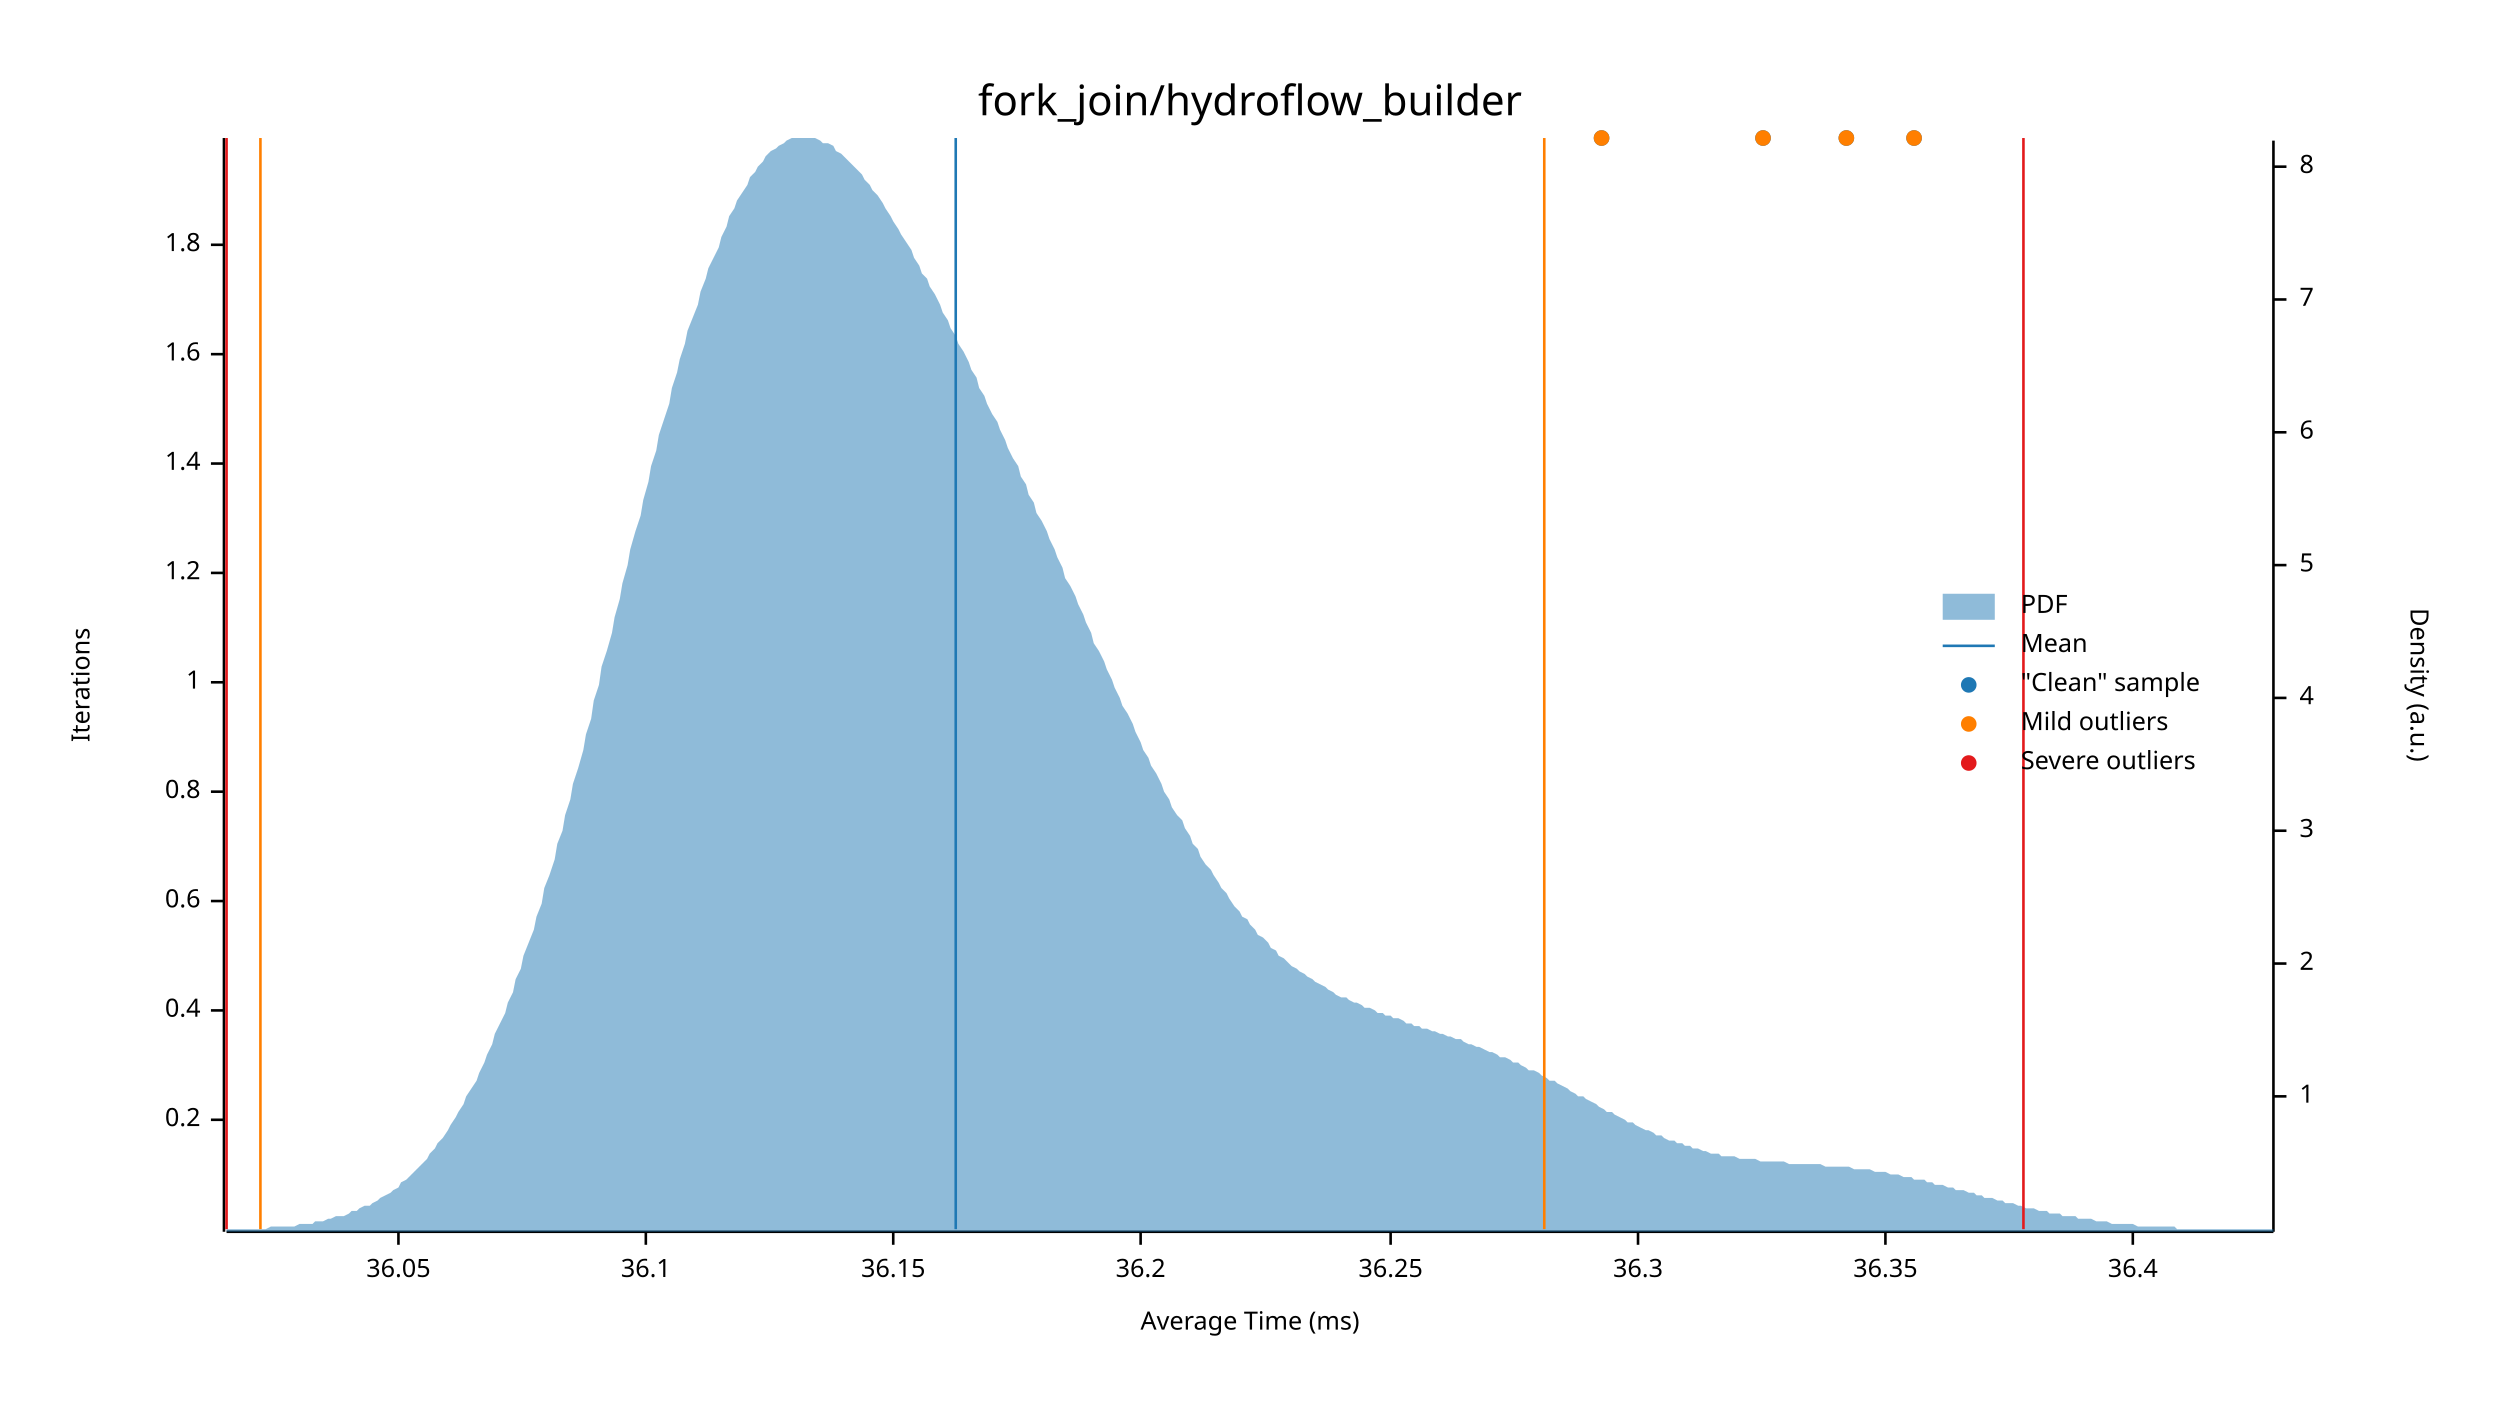
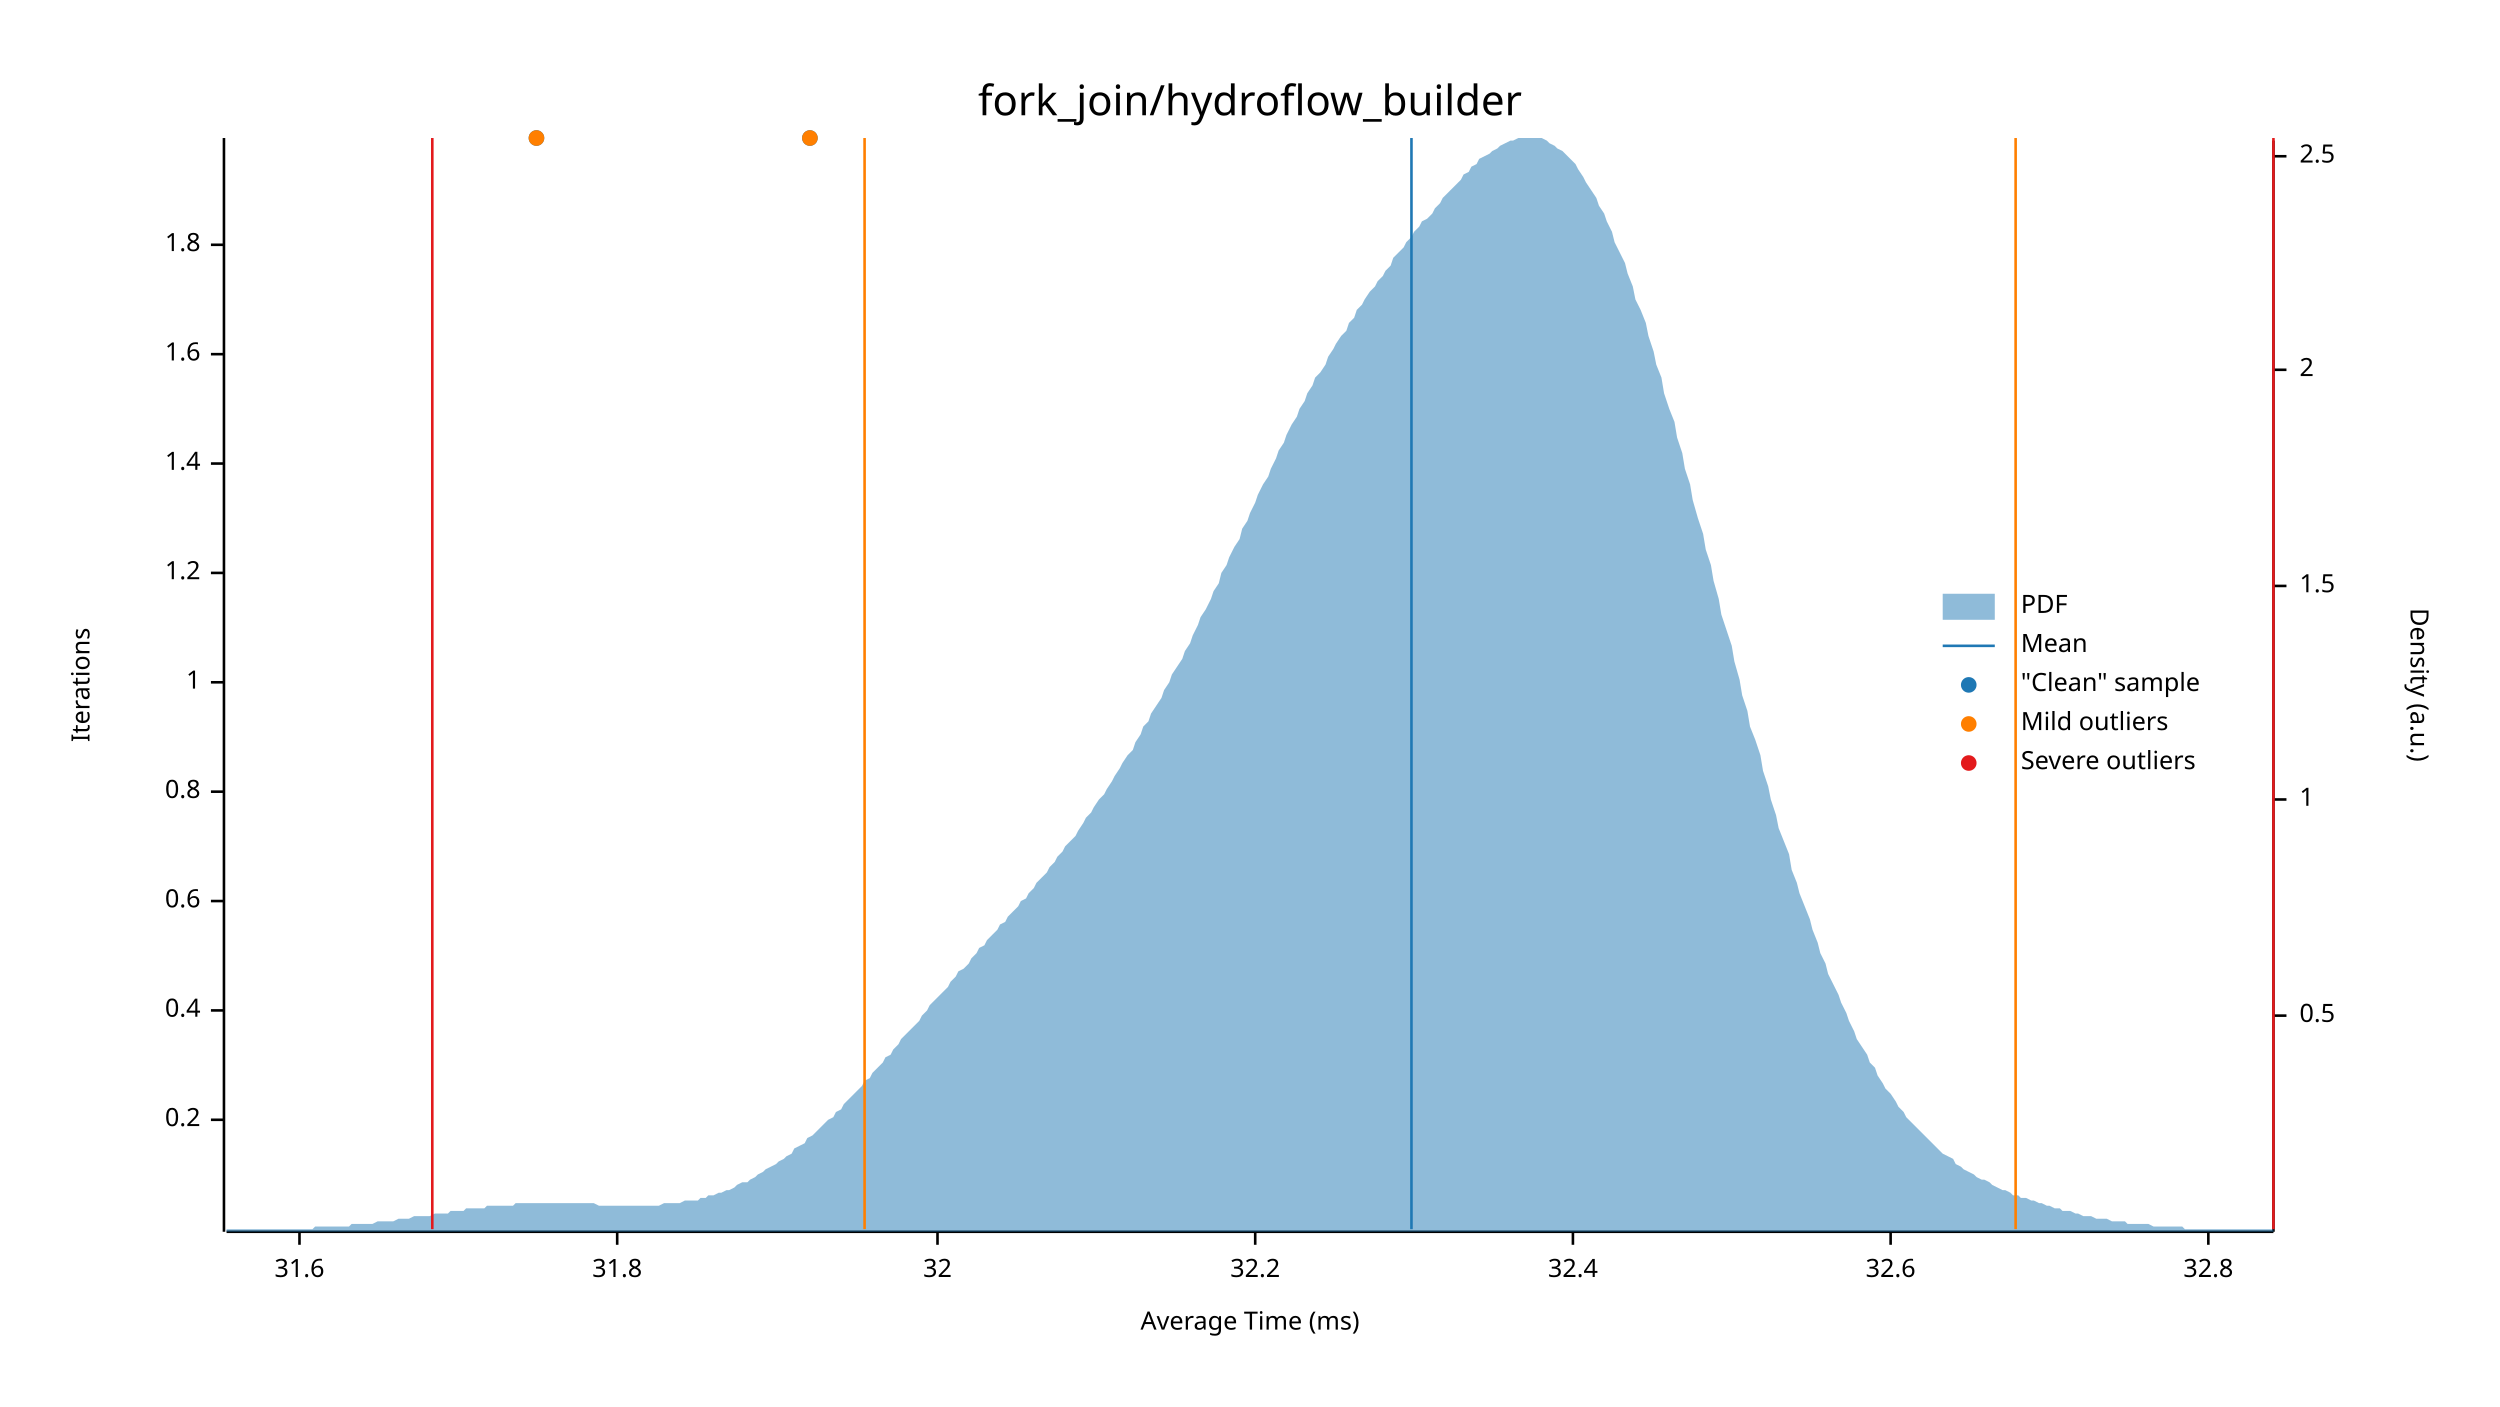
<svg xmlns="http://www.w3.org/2000/svg" width="960" height="540" viewBox="0 0 960 540">
  <text x="480" y="32" dy="0.76em" text-anchor="middle" font-family="sans-serif" font-size="16.129" opacity="1" fill="#000000">
fork_join/hydroflow_builder
</text>
  <text x="27" y="263" dy="0.76em" text-anchor="middle" font-family="sans-serif" font-size="9.677" opacity="1" fill="#000000" transform="rotate(270, 27, 263)">
Iterations
</text>
  <text x="480" y="513" dy="-0.5ex" text-anchor="middle" font-family="sans-serif" font-size="9.677" opacity="1" fill="#000000">
Average Time (ms)
</text>
  <polyline fill="none" opacity="1" stroke="#000000" stroke-width="1" points="86,53 86,473 " />
  <text x="77" y="430" dy="0.5ex" text-anchor="end" font-family="sans-serif" font-size="9.677" opacity="1" fill="#000000">
0.2
</text>
  <polyline fill="none" opacity="1" stroke="#000000" stroke-width="1" points="81,430 86,430 " />
  <text x="77" y="388" dy="0.5ex" text-anchor="end" font-family="sans-serif" font-size="9.677" opacity="1" fill="#000000">
0.4
</text>
  <polyline fill="none" opacity="1" stroke="#000000" stroke-width="1" points="81,388 86,388 " />
  <text x="77" y="346" dy="0.5ex" text-anchor="end" font-family="sans-serif" font-size="9.677" opacity="1" fill="#000000">
0.6
</text>
  <polyline fill="none" opacity="1" stroke="#000000" stroke-width="1" points="81,346 86,346 " />
  <text x="77" y="304" dy="0.5ex" text-anchor="end" font-family="sans-serif" font-size="9.677" opacity="1" fill="#000000">
0.8
</text>
  <polyline fill="none" opacity="1" stroke="#000000" stroke-width="1" points="81,304 86,304 " />
  <text x="77" y="262" dy="0.5ex" text-anchor="end" font-family="sans-serif" font-size="9.677" opacity="1" fill="#000000">
1
</text>
  <polyline fill="none" opacity="1" stroke="#000000" stroke-width="1" points="81,262 86,262 " />
  <text x="77" y="220" dy="0.5ex" text-anchor="end" font-family="sans-serif" font-size="9.677" opacity="1" fill="#000000">
1.2
</text>
  <polyline fill="none" opacity="1" stroke="#000000" stroke-width="1" points="81,220 86,220 " />
  <text x="77" y="178" dy="0.5ex" text-anchor="end" font-family="sans-serif" font-size="9.677" opacity="1" fill="#000000">
1.4
</text>
  <polyline fill="none" opacity="1" stroke="#000000" stroke-width="1" points="81,178 86,178 " />
  <text x="77" y="136" dy="0.5ex" text-anchor="end" font-family="sans-serif" font-size="9.677" opacity="1" fill="#000000">
1.6
</text>
  <polyline fill="none" opacity="1" stroke="#000000" stroke-width="1" points="81,136 86,136 " />
  <text x="77" y="94" dy="0.5ex" text-anchor="end" font-family="sans-serif" font-size="9.677" opacity="1" fill="#000000">
1.8
</text>
  <polyline fill="none" opacity="1" stroke="#000000" stroke-width="1" points="81,94 86,94 " />
  <polyline fill="none" opacity="1" stroke="#000000" stroke-width="1" points="87,473 873,473 " />
-   <text x="153" y="483" dy="0.76em" text-anchor="middle" font-family="sans-serif" font-size="9.677" opacity="1" fill="#000000">
- 36.05
+   <text x="115" y="483" dy="0.76em" text-anchor="middle" font-family="sans-serif" font-size="9.677" opacity="1" fill="#000000">
+ 31.6
</text>
-   <polyline fill="none" opacity="1" stroke="#000000" stroke-width="1" points="153,473 153,478 " />
-   <text x="248" y="483" dy="0.76em" text-anchor="middle" font-family="sans-serif" font-size="9.677" opacity="1" fill="#000000">
- 36.1
+   <polyline fill="none" opacity="1" stroke="#000000" stroke-width="1" points="115,473 115,478 " />
+   <text x="237" y="483" dy="0.76em" text-anchor="middle" font-family="sans-serif" font-size="9.677" opacity="1" fill="#000000">
+ 31.8
</text>
-   <polyline fill="none" opacity="1" stroke="#000000" stroke-width="1" points="248,473 248,478 " />
-   <text x="343" y="483" dy="0.76em" text-anchor="middle" font-family="sans-serif" font-size="9.677" opacity="1" fill="#000000">
- 36.15
+   <polyline fill="none" opacity="1" stroke="#000000" stroke-width="1" points="237,473 237,478 " />
+   <text x="360" y="483" dy="0.76em" text-anchor="middle" font-family="sans-serif" font-size="9.677" opacity="1" fill="#000000">
+ 32
</text>
-   <polyline fill="none" opacity="1" stroke="#000000" stroke-width="1" points="343,473 343,478 " />
-   <text x="438" y="483" dy="0.76em" text-anchor="middle" font-family="sans-serif" font-size="9.677" opacity="1" fill="#000000">
- 36.2
+   <polyline fill="none" opacity="1" stroke="#000000" stroke-width="1" points="360,473 360,478 " />
+   <text x="482" y="483" dy="0.76em" text-anchor="middle" font-family="sans-serif" font-size="9.677" opacity="1" fill="#000000">
+ 32.2
</text>
-   <polyline fill="none" opacity="1" stroke="#000000" stroke-width="1" points="438,473 438,478 " />
-   <text x="534" y="483" dy="0.76em" text-anchor="middle" font-family="sans-serif" font-size="9.677" opacity="1" fill="#000000">
- 36.25
+   <polyline fill="none" opacity="1" stroke="#000000" stroke-width="1" points="482,473 482,478 " />
+   <text x="604" y="483" dy="0.76em" text-anchor="middle" font-family="sans-serif" font-size="9.677" opacity="1" fill="#000000">
+ 32.4
</text>
-   <polyline fill="none" opacity="1" stroke="#000000" stroke-width="1" points="534,473 534,478 " />
-   <text x="629" y="483" dy="0.76em" text-anchor="middle" font-family="sans-serif" font-size="9.677" opacity="1" fill="#000000">
- 36.3
+   <polyline fill="none" opacity="1" stroke="#000000" stroke-width="1" points="604,473 604,478 " />
+   <text x="726" y="483" dy="0.76em" text-anchor="middle" font-family="sans-serif" font-size="9.677" opacity="1" fill="#000000">
+ 32.6
</text>
-   <polyline fill="none" opacity="1" stroke="#000000" stroke-width="1" points="629,473 629,478 " />
-   <text x="724" y="483" dy="0.76em" text-anchor="middle" font-family="sans-serif" font-size="9.677" opacity="1" fill="#000000">
- 36.35
+   <polyline fill="none" opacity="1" stroke="#000000" stroke-width="1" points="726,473 726,478 " />
+   <text x="848" y="483" dy="0.76em" text-anchor="middle" font-family="sans-serif" font-size="9.677" opacity="1" fill="#000000">
+ 32.8
</text>
-   <polyline fill="none" opacity="1" stroke="#000000" stroke-width="1" points="724,473 724,478 " />
-   <text x="819" y="483" dy="0.76em" text-anchor="middle" font-family="sans-serif" font-size="9.677" opacity="1" fill="#000000">
- 36.4
- </text>
-   <polyline fill="none" opacity="1" stroke="#000000" stroke-width="1" points="819,473 819,478 " />
+   <polyline fill="none" opacity="1" stroke="#000000" stroke-width="1" points="848,473 848,478 " />
  <text x="933" y="263" dy="0.76em" text-anchor="middle" font-family="sans-serif" font-size="9.677" opacity="1" fill="#000000" transform="rotate(90, 933, 263)">
Density (a.u.)
</text>
  <polyline fill="none" opacity="1" stroke="#000000" stroke-width="1" points="873,54 873,473 " />
-   <text x="883" y="421" dy="0.5ex" text-anchor="start" font-family="sans-serif" font-size="9.677" opacity="1" fill="#000000">
+   <text x="883" y="390" dy="0.5ex" text-anchor="start" font-family="sans-serif" font-size="9.677" opacity="1" fill="#000000">
+ 0.5
+ </text>
+   <polyline fill="none" opacity="1" stroke="#000000" stroke-width="1" points="873,390 878,390 " />
+   <text x="883" y="307" dy="0.5ex" text-anchor="start" font-family="sans-serif" font-size="9.677" opacity="1" fill="#000000">
1
</text>
-   <polyline fill="none" opacity="1" stroke="#000000" stroke-width="1" points="873,421 878,421 " />
-   <text x="883" y="370" dy="0.5ex" text-anchor="start" font-family="sans-serif" font-size="9.677" opacity="1" fill="#000000">
+   <polyline fill="none" opacity="1" stroke="#000000" stroke-width="1" points="873,307 878,307 " />
+   <text x="883" y="225" dy="0.5ex" text-anchor="start" font-family="sans-serif" font-size="9.677" opacity="1" fill="#000000">
+ 1.5
+ </text>
+   <polyline fill="none" opacity="1" stroke="#000000" stroke-width="1" points="873,225 878,225 " />
+   <text x="883" y="142" dy="0.5ex" text-anchor="start" font-family="sans-serif" font-size="9.677" opacity="1" fill="#000000">
2
</text>
-   <polyline fill="none" opacity="1" stroke="#000000" stroke-width="1" points="873,370 878,370 " />
-   <text x="883" y="319" dy="0.5ex" text-anchor="start" font-family="sans-serif" font-size="9.677" opacity="1" fill="#000000">
- 3
+   <polyline fill="none" opacity="1" stroke="#000000" stroke-width="1" points="873,142 878,142 " />
+   <text x="883" y="60" dy="0.5ex" text-anchor="start" font-family="sans-serif" font-size="9.677" opacity="1" fill="#000000">
+ 2.5
</text>
-   <polyline fill="none" opacity="1" stroke="#000000" stroke-width="1" points="873,319 878,319 " />
-   <text x="883" y="268" dy="0.5ex" text-anchor="start" font-family="sans-serif" font-size="9.677" opacity="1" fill="#000000">
- 4
- </text>
-   <polyline fill="none" opacity="1" stroke="#000000" stroke-width="1" points="873,268 878,268 " />
-   <text x="883" y="217" dy="0.5ex" text-anchor="start" font-family="sans-serif" font-size="9.677" opacity="1" fill="#000000">
- 5
- </text>
-   <polyline fill="none" opacity="1" stroke="#000000" stroke-width="1" points="873,217 878,217 " />
-   <text x="883" y="166" dy="0.5ex" text-anchor="start" font-family="sans-serif" font-size="9.677" opacity="1" fill="#000000">
- 6
- </text>
-   <polyline fill="none" opacity="1" stroke="#000000" stroke-width="1" points="873,166 878,166 " />
-   <text x="883" y="115" dy="0.5ex" text-anchor="start" font-family="sans-serif" font-size="9.677" opacity="1" fill="#000000">
- 7
- </text>
-   <polyline fill="none" opacity="1" stroke="#000000" stroke-width="1" points="873,115 878,115 " />
-   <text x="883" y="64" dy="0.5ex" text-anchor="start" font-family="sans-serif" font-size="9.677" opacity="1" fill="#000000">
- 8
- </text>
-   <polyline fill="none" opacity="1" stroke="#000000" stroke-width="1" points="873,64 878,64 " />
-   <polygon opacity="0.5" fill="#1F78B4" points="87,472 88,472 90,472 91,472 93,472 94,472 96,472 98,472 99,472 101,472 102,472 104,471 105,471 107,471 109,471 110,471 112,471 113,471 115,470 116,470 118,470 120,470 121,469 123,469 124,469 126,468 127,468 129,467 131,467 132,467 134,466 135,465 137,465 138,464 140,463 142,463 143,462 145,461 146,460 148,459 150,458 151,457 153,456 154,454 156,453 157,452 159,450 161,448 162,447 164,445 165,443 167,441 168,439 170,437 172,434 173,432 175,429 176,427 178,424 179,421 181,418 183,415 184,412 186,408 187,405 189,401 190,397 192,393 194,389 195,385 197,381 198,376 200,372 201,367 203,362 205,357 206,352 208,347 209,341 211,336 213,330 214,324 216,319 217,313 219,307 220,301 222,295 224,288 225,282 227,276 228,269 230,263 231,256 233,250 235,243 236,237 238,230 239,224 241,217 242,211 244,204 246,198 247,192 249,185 250,179 252,173 253,167 255,161 257,155 258,149 260,143 261,138 263,132 264,127 266,122 268,117 269,112 271,107 272,103 274,99 276,95 277,91 279,87 280,83 282,80 283,77 285,74 287,71 288,68 290,66 291,64 293,62 294,60 296,58 298,57 299,56 301,55 302,54 304,53 305,53 307,53 309,53 310,53 312,53 313,53 315,54 316,55 318,55 320,56 321,58 323,59 324,60 326,62 327,63 329,65 331,67 332,69 334,71 335,73 337,75 339,78 340,80 342,83 343,85 345,88 346,90 348,93 350,96 351,99 353,102 354,105 356,107 357,110 359,113 361,117 362,120 364,123 365,126 367,129 368,132 370,135 372,139 373,142 375,145 376,149 378,152 379,155 381,159 383,162 384,165 386,169 387,172 389,176 391,179 392,183 394,186 395,190 397,193 398,197 400,200 402,204 403,207 405,211 406,214 408,218 409,222 411,225 413,229 414,232 416,236 417,239 419,243 420,247 422,250 424,254 425,257 427,261 428,264 430,268 431,271 433,274 435,278 436,281 438,285 439,288 441,291 442,294 444,297 446,301 447,304 449,307 450,310 452,313 454,315 455,318 457,321 458,324 460,326 461,329 463,332 465,334 466,336 468,339 469,341 471,343 472,345 474,348 476,350 477,352 479,353 480,355 482,357 483,359 485,360 487,362 488,364 490,365 491,367 493,368 494,369 496,371 498,372 499,373 501,374 502,375 504,376 505,377 507,378 509,379 510,380 512,381 513,382 515,383 517,383 518,384 520,385 521,385 523,386 524,387 526,387 528,388 529,389 531,389 532,390 534,390 535,391 537,391 539,392 540,393 542,393 543,394 545,394 546,395 548,395 550,396 551,396 553,397 554,397 556,398 557,398 559,399 561,399 562,400 564,401 565,401 567,402 568,402 570,403 572,404 573,404 575,405 576,406 578,406 580,407 581,408 583,408 584,409 586,410 587,411 589,411 591,412 592,413 594,414 595,415 597,415 598,416 600,417 602,418 603,419 605,420 606,421 608,421 609,422 611,423 613,424 614,425 616,426 617,427 619,427 620,428 622,429 624,430 625,431 627,431 628,432 630,433 632,434 633,434 635,435 636,436 638,436 639,437 641,438 643,438 644,439 646,439 647,440 649,440 650,441 652,441 654,442 655,442 657,443 658,443 660,443 661,444 663,444 665,444 666,444 668,445 669,445 671,445 672,445 674,445 676,446 677,446 679,446 680,446 682,446 683,446 685,446 687,447 688,447 690,447 691,447 693,447 695,447 696,447 698,447 699,447 701,448 702,448 704,448 706,448 707,448 709,448 710,448 712,449 713,449 715,449 717,449 718,449 720,450 721,450 723,450 724,450 726,451 728,451 729,451 731,452 732,452 734,452 735,453 737,453 739,453 740,454 742,454 743,455 745,455 746,455 748,456 750,456 751,457 753,457 754,457 756,458 758,458 759,459 761,459 762,460 764,460 765,460 767,461 769,461 770,462 772,462 773,462 775,463 776,463 778,464 780,464 781,464 783,465 784,465 786,465 787,466 789,466 791,466 792,467 794,467 795,467 797,467 798,468 800,468 802,468 803,468 805,469 806,469 808,469 809,469 811,470 813,470 814,470 816,470 817,470 819,470 821,471 822,471 824,471 825,471 827,471 828,471 830,471 832,471 833,471 835,471 836,472 838,472 839,472 841,472 843,472 844,472 846,472 847,472 849,472 850,472 852,472 854,472 855,472 857,472 858,472 860,472 861,472 863,472 865,472 866,472 868,472 869,472 871,472 873,472 873,473 87,473 " />
-   <polyline fill="none" opacity="1" stroke="#1F78B4" stroke-width="1" points="367,472 367,53 " />
-   <polyline fill="none" opacity="1" stroke="#FF7F00" stroke-width="1" points="100,472 100,53 " />
-   <polyline fill="none" opacity="1" stroke="#FF7F00" stroke-width="1" points="593,472 593,53 " />
-   <polyline fill="none" opacity="1" stroke="#E31A1C" stroke-width="1" points="87,472 87,53 " />
-   <polyline fill="none" opacity="1" stroke="#E31A1C" stroke-width="1" points="777,472 777,53 " />
-   <circle cx="709" cy="53" r="3" opacity="1" fill="#1F78B4" stroke="none" stroke-width="1" />
-   <circle cx="615" cy="53" r="3" opacity="1" fill="#1F78B4" stroke="none" stroke-width="1" />
-   <circle cx="735" cy="53" r="3" opacity="1" fill="#1F78B4" stroke="none" stroke-width="1" />
-   <circle cx="677" cy="53" r="3" opacity="1" fill="#1F78B4" stroke="none" stroke-width="1" />
-   <circle cx="709" cy="53" r="3" opacity="1" fill="#FF7F00" stroke="none" stroke-width="1" />
-   <circle cx="615" cy="53" r="3" opacity="1" fill="#FF7F00" stroke="none" stroke-width="1" />
-   <circle cx="735" cy="53" r="3" opacity="1" fill="#FF7F00" stroke="none" stroke-width="1" />
-   <circle cx="677" cy="53" r="3" opacity="1" fill="#FF7F00" stroke="none" stroke-width="1" />
+   <polyline fill="none" opacity="1" stroke="#000000" stroke-width="1" points="873,60 878,60 " />
+   <polygon opacity="0.5" fill="#1F78B4" points="87,472 88,472 90,472 91,472 93,472 94,472 96,472 98,472 99,472 101,472 102,472 104,472 105,472 107,472 109,472 110,472 112,472 113,472 115,472 116,472 118,472 120,472 121,471 123,471 124,471 126,471 127,471 129,471 131,471 132,471 134,471 135,470 137,470 138,470 140,470 142,470 143,470 145,469 146,469 148,469 150,469 151,469 153,468 154,468 156,468 157,468 159,467 161,467 162,467 164,467 165,467 167,466 168,466 170,466 172,466 173,465 175,465 176,465 178,465 179,464 181,464 183,464 184,464 186,464 187,463 189,463 190,463 192,463 194,463 195,463 197,463 198,462 200,462 201,462 203,462 205,462 206,462 208,462 209,462 211,462 213,462 214,462 216,462 217,462 219,462 220,462 222,462 224,462 225,462 227,462 228,462 230,463 231,463 233,463 235,463 236,463 238,463 239,463 241,463 242,463 244,463 246,463 247,463 249,463 250,463 252,463 253,463 255,462 257,462 258,462 260,462 261,462 263,461 264,461 266,461 268,461 269,460 271,460 272,459 274,459 276,458 277,458 279,457 280,457 282,456 283,455 285,454 287,454 288,453 290,452 291,451 293,450 294,449 296,448 298,447 299,446 301,445 302,444 304,443 305,441 307,440 309,439 310,437 312,436 313,435 315,433 316,432 318,430 320,429 321,427 323,426 324,424 326,422 327,421 329,419 331,417 332,415 334,414 335,412 337,410 339,408 340,406 342,405 343,403 345,401 346,399 348,397 350,395 351,394 353,392 354,390 356,388 357,386 359,384 361,382 362,381 364,379 365,377 367,375 368,373 370,372 372,370 373,368 375,366 376,364 378,363 379,361 381,359 383,357 384,355 386,354 387,352 389,350 391,348 392,346 394,345 395,343 397,341 398,339 400,337 402,335 403,333 405,331 406,329 408,327 409,325 411,323 413,321 414,319 416,316 417,314 419,312 420,310 422,307 424,305 425,303 427,300 428,298 430,295 431,293 433,290 435,288 436,285 438,282 439,279 441,277 442,274 444,271 446,268 447,265 449,262 450,259 452,256 454,253 455,250 457,247 458,244 460,240 461,237 463,234 465,230 466,227 468,224 469,220 471,217 472,214 474,210 476,207 477,203 479,200 480,197 482,193 483,190 485,186 487,183 488,180 490,176 491,173 493,170 494,167 496,163 498,160 499,157 501,154 502,151 504,148 505,145 507,143 509,140 510,137 512,134 513,132 515,129 517,127 518,124 520,122 521,119 523,117 524,115 526,112 528,110 529,108 531,106 532,104 534,102 535,99 537,97 539,95 540,93 542,91 543,89 545,87 546,85 548,84 550,82 551,80 553,78 554,76 556,74 557,73 559,71 561,69 562,67 564,66 565,64 567,63 568,61 570,60 572,59 573,58 575,57 576,56 578,55 580,54 581,54 583,53 584,53 586,53 587,53 589,53 591,53 592,53 594,54 595,55 597,56 598,57 600,58 602,60 603,61 605,63 606,65 608,68 609,70 611,73 613,76 614,79 616,82 617,85 619,89 620,93 622,97 624,101 625,105 627,110 628,115 630,119 632,124 633,129 635,135 636,140 638,145 639,151 641,157 643,162 644,168 646,174 647,180 649,186 650,192 652,199 654,205 655,211 657,217 658,223 660,230 661,236 663,242 665,248 666,254 668,261 669,267 671,273 672,279 674,284 676,290 677,296 679,302 680,307 682,313 683,318 685,323 687,328 688,334 690,339 691,343 693,348 695,353 696,357 698,362 699,366 701,370 702,374 704,378 706,382 707,385 709,389 710,392 712,396 713,399 715,402 717,405 718,408 720,410 721,413 723,416 724,418 726,420 728,423 729,425 731,427 732,429 734,431 735,432 737,434 739,436 740,437 742,439 743,440 745,442 746,443 748,444 750,445 751,447 753,448 754,449 756,450 758,451 759,452 761,453 762,453 764,454 765,455 767,456 769,457 770,457 772,458 773,459 775,459 776,460 778,460 780,461 781,461 783,462 784,462 786,463 787,463 789,464 791,464 792,465 794,465 795,465 797,466 798,466 800,467 802,467 803,467 805,468 806,468 808,468 809,468 811,469 813,469 814,469 816,469 817,470 819,470 821,470 822,470 824,470 825,470 827,471 828,471 830,471 832,471 833,471 835,471 836,471 838,471 839,472 841,472 843,472 844,472 846,472 847,472 849,472 850,472 852,472 854,472 855,472 857,472 858,472 860,472 861,472 863,472 865,472 866,472 868,472 869,472 871,472 873,472 873,473 87,473 " />
+   <polyline fill="none" opacity="1" stroke="#1F78B4" stroke-width="1" points="542,472 542,53 " />
+   <polyline fill="none" opacity="1" stroke="#FF7F00" stroke-width="1" points="332,472 332,53 " />
+   <polyline fill="none" opacity="1" stroke="#FF7F00" stroke-width="1" points="774,472 774,53 " />
+   <polyline fill="none" opacity="1" stroke="#E31A1C" stroke-width="1" points="166,472 166,53 " />
+   <polyline fill="none" opacity="1" stroke="#E31A1C" stroke-width="1" points="873,472 873,53 " />
+   <circle cx="311" cy="53" r="3" opacity="1" fill="#1F78B4" stroke="none" stroke-width="1" />
+   <circle cx="206" cy="53" r="3" opacity="1" fill="#1F78B4" stroke="none" stroke-width="1" />
+   <circle cx="311" cy="53" r="3" opacity="1" fill="#FF7F00" stroke="none" stroke-width="1" />
+   <circle cx="206" cy="53" r="3" opacity="1" fill="#FF7F00" stroke="none" stroke-width="1" />
  <text x="776" y="228" dy="0.76em" text-anchor="start" font-family="sans-serif" font-size="9.677" opacity="1" fill="#000000">
PDF
</text>
  <text x="776" y="243" dy="0.76em" text-anchor="start" font-family="sans-serif" font-size="9.677" opacity="1" fill="#000000">
Mean
</text>
  <text x="776" y="258" dy="0.76em" text-anchor="start" font-family="sans-serif" font-size="9.677" opacity="1" fill="#000000">
"Clean" sample
</text>
  <text x="776" y="273" dy="0.76em" text-anchor="start" font-family="sans-serif" font-size="9.677" opacity="1" fill="#000000">
Mild outliers
</text>
  <text x="776" y="288" dy="0.76em" text-anchor="start" font-family="sans-serif" font-size="9.677" opacity="1" fill="#000000">
Severe outliers
</text>
  <rect x="746" y="228" width="20" height="10" opacity="0.5" fill="#1F78B4" stroke="none" />
  <polyline fill="none" opacity="1" stroke="#1F78B4" stroke-width="1" points="746,248 766,248 " />
  <circle cx="756" cy="263" r="3" opacity="1" fill="#1F78B4" stroke="none" stroke-width="1" />
  <circle cx="756" cy="278" r="3" opacity="1" fill="#FF7F00" stroke="none" stroke-width="1" />
  <circle cx="756" cy="293" r="3" opacity="1" fill="#E31A1C" stroke="none" stroke-width="1" />
</svg>
